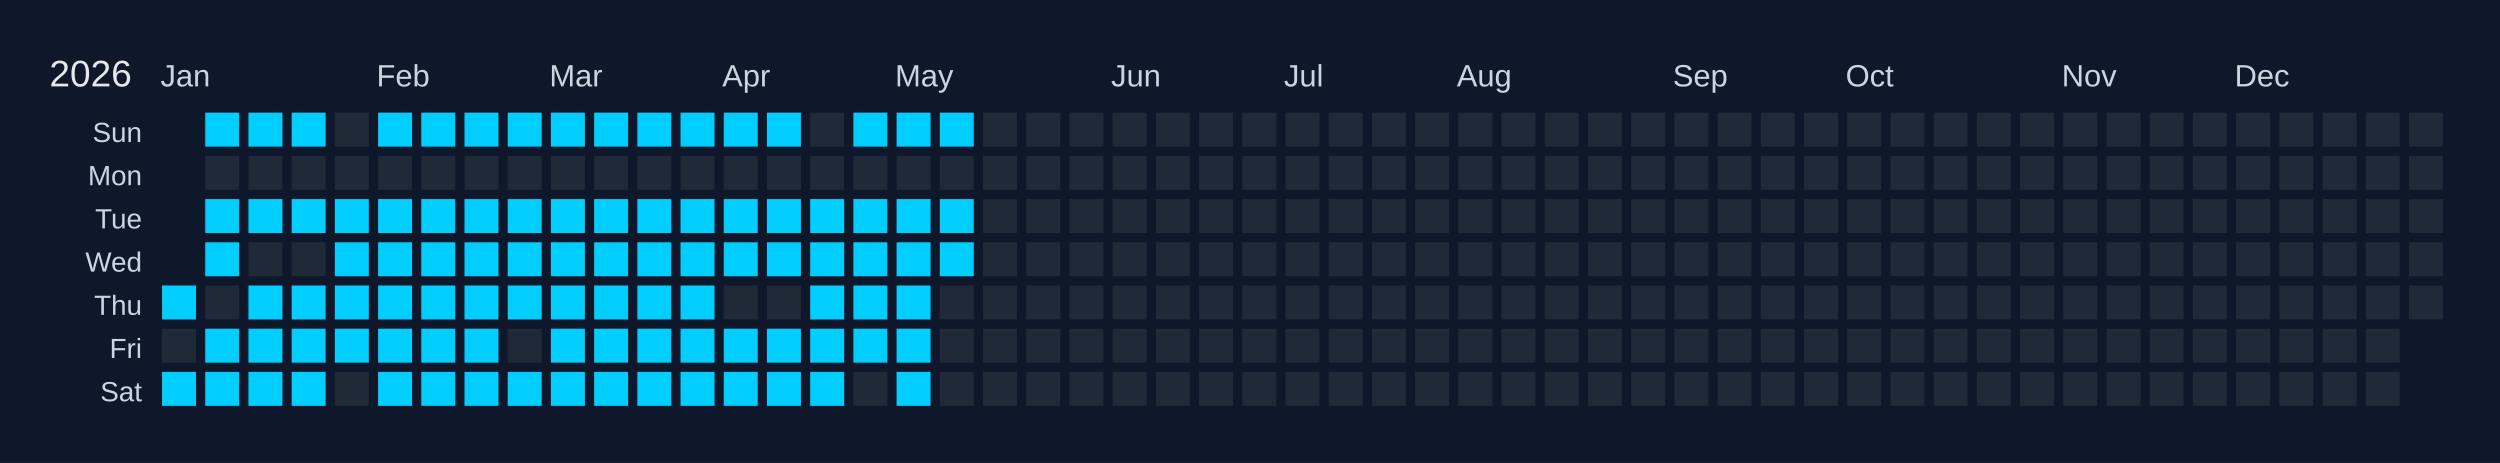
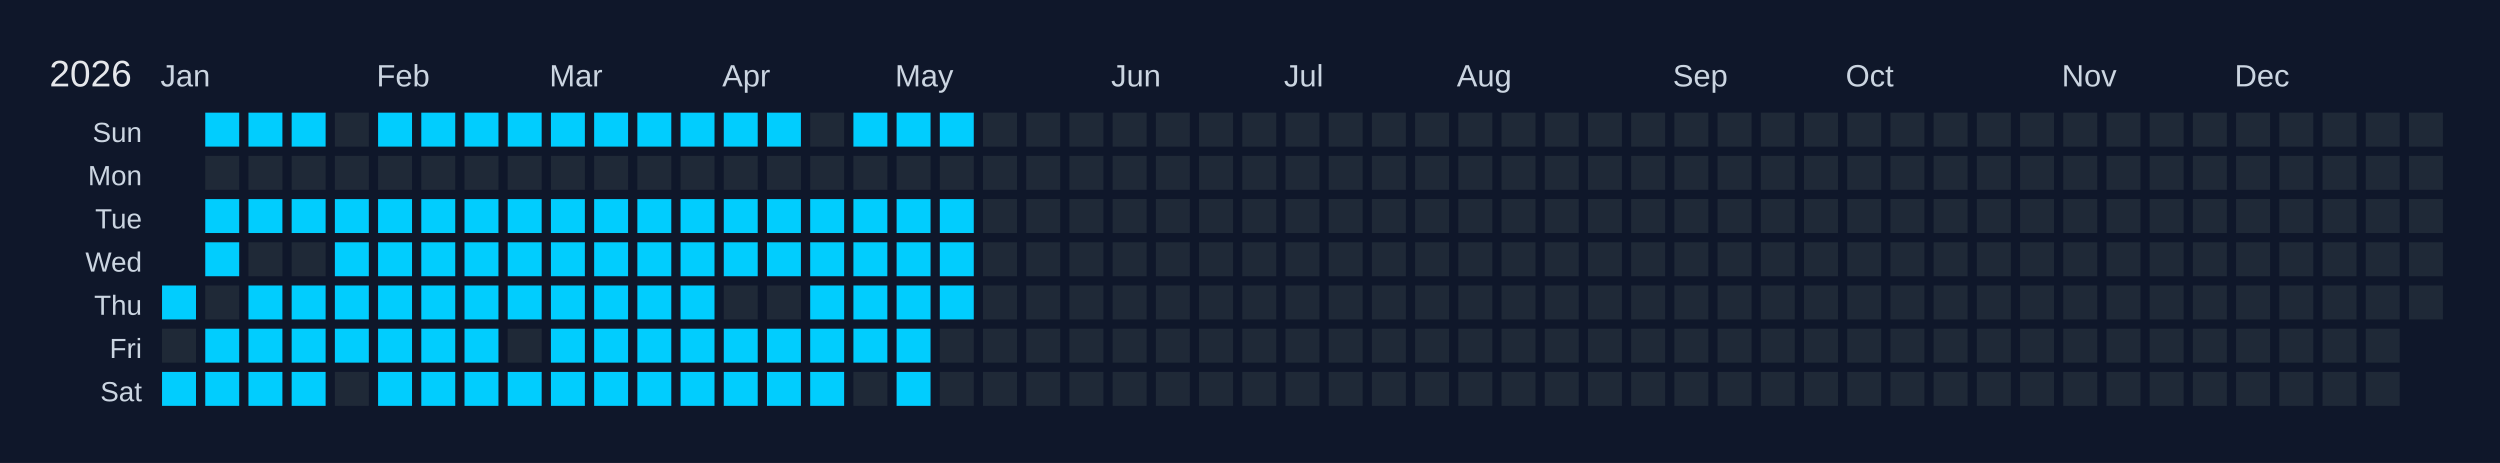
<svg xmlns="http://www.w3.org/2000/svg" width="810" height="150" viewBox="0 0 810 150">
  <rect width="810" height="150" fill="#0f172a" />
  <text x="16" y="28" font-size="12" fill="#e5e7eb" font-family="Arial, sans-serif">2026</text>
  <text x="52" y="28" font-size="10" fill="#cbd5e1" font-family="Arial, sans-serif">Jan</text>
  <text x="122" y="28" font-size="10" fill="#cbd5e1" font-family="Arial, sans-serif">Feb</text>
  <text x="178" y="28" font-size="10" fill="#cbd5e1" font-family="Arial, sans-serif">Mar</text>
  <text x="234" y="28" font-size="10" fill="#cbd5e1" font-family="Arial, sans-serif">Apr</text>
  <text x="290" y="28" font-size="10" fill="#cbd5e1" font-family="Arial, sans-serif">May</text>
  <text x="360" y="28" font-size="10" fill="#cbd5e1" font-family="Arial, sans-serif">Jun</text>
  <text x="416" y="28" font-size="10" fill="#cbd5e1" font-family="Arial, sans-serif">Jul</text>
  <text x="472" y="28" font-size="10" fill="#cbd5e1" font-family="Arial, sans-serif">Aug</text>
  <text x="542" y="28" font-size="10" fill="#cbd5e1" font-family="Arial, sans-serif">Sep</text>
  <text x="598" y="28" font-size="10" fill="#cbd5e1" font-family="Arial, sans-serif">Oct</text>
  <text x="668" y="28" font-size="10" fill="#cbd5e1" font-family="Arial, sans-serif">Nov</text>
  <text x="724" y="28" font-size="10" fill="#cbd5e1" font-family="Arial, sans-serif">Dec</text>
  <text x="46" y="46" font-size="9" fill="#cbd5e1" font-family="Arial, sans-serif" text-anchor="end">Sun</text>
  <text x="46" y="60" font-size="9" fill="#cbd5e1" font-family="Arial, sans-serif" text-anchor="end">Mon</text>
  <text x="46" y="74" font-size="9" fill="#cbd5e1" font-family="Arial, sans-serif" text-anchor="end">Tue</text>
  <text x="46" y="88" font-size="9" fill="#cbd5e1" font-family="Arial, sans-serif" text-anchor="end">Wed</text>
  <text x="46" y="102" font-size="9" fill="#cbd5e1" font-family="Arial, sans-serif" text-anchor="end">Thu</text>
  <text x="46" y="116" font-size="9" fill="#cbd5e1" font-family="Arial, sans-serif" text-anchor="end">Fri</text>
  <text x="46" y="130" font-size="9" fill="#cbd5e1" font-family="Arial, sans-serif" text-anchor="end">Sat</text>
  <g transform="translate(52,36)">
    <rect x="0" y="0" width="12" height="12" fill="#0f172a" stroke="#0f172a" stroke-width="1" />
    <rect x="0" y="14" width="12" height="12" fill="#0f172a" stroke="#0f172a" stroke-width="1" />
    <rect x="0" y="28" width="12" height="12" fill="#0f172a" stroke="#0f172a" stroke-width="1" />
    <rect x="0" y="42" width="12" height="12" fill="#0f172a" stroke="#0f172a" stroke-width="1" />
    <rect x="0" y="56" width="12" height="12" fill="#01cdfe" stroke="#0f172a" stroke-width="1" data-date="2026-01-01" />
    <rect x="0" y="70" width="12" height="12" fill="#1f2937" stroke="#0f172a" stroke-width="1" data-date="2026-01-02" />
    <rect x="0" y="84" width="12" height="12" fill="#01cdfe" stroke="#0f172a" stroke-width="1" data-date="2026-01-03" />
    <rect x="14" y="0" width="12" height="12" fill="#01cdfe" stroke="#0f172a" stroke-width="1" data-date="2026-01-04" />
    <rect x="14" y="14" width="12" height="12" fill="#1f2937" stroke="#0f172a" stroke-width="1" data-date="2026-01-05" />
    <rect x="14" y="28" width="12" height="12" fill="#01cdfe" stroke="#0f172a" stroke-width="1" data-date="2026-01-06" />
    <rect x="14" y="42" width="12" height="12" fill="#01cdfe" stroke="#0f172a" stroke-width="1" data-date="2026-01-07" />
    <rect x="14" y="56" width="12" height="12" fill="#1f2937" stroke="#0f172a" stroke-width="1" data-date="2026-01-08" />
    <rect x="14" y="70" width="12" height="12" fill="#01cdfe" stroke="#0f172a" stroke-width="1" data-date="2026-01-09" />
    <rect x="14" y="84" width="12" height="12" fill="#01cdfe" stroke="#0f172a" stroke-width="1" data-date="2026-01-10" />
    <rect x="28" y="0" width="12" height="12" fill="#01cdfe" stroke="#0f172a" stroke-width="1" data-date="2026-01-11" />
    <rect x="28" y="14" width="12" height="12" fill="#1f2937" stroke="#0f172a" stroke-width="1" data-date="2026-01-12" />
    <rect x="28" y="28" width="12" height="12" fill="#01cdfe" stroke="#0f172a" stroke-width="1" data-date="2026-01-13" />
    <rect x="28" y="42" width="12" height="12" fill="#1f2937" stroke="#0f172a" stroke-width="1" data-date="2026-01-14" />
    <rect x="28" y="56" width="12" height="12" fill="#01cdfe" stroke="#0f172a" stroke-width="1" data-date="2026-01-15" />
    <rect x="28" y="70" width="12" height="12" fill="#01cdfe" stroke="#0f172a" stroke-width="1" data-date="2026-01-16" />
    <rect x="28" y="84" width="12" height="12" fill="#01cdfe" stroke="#0f172a" stroke-width="1" data-date="2026-01-17" />
    <rect x="42" y="0" width="12" height="12" fill="#01cdfe" stroke="#0f172a" stroke-width="1" data-date="2026-01-18" />
    <rect x="42" y="14" width="12" height="12" fill="#1f2937" stroke="#0f172a" stroke-width="1" data-date="2026-01-19" />
    <rect x="42" y="28" width="12" height="12" fill="#01cdfe" stroke="#0f172a" stroke-width="1" data-date="2026-01-20" />
    <rect x="42" y="42" width="12" height="12" fill="#1f2937" stroke="#0f172a" stroke-width="1" data-date="2026-01-21" />
    <rect x="42" y="56" width="12" height="12" fill="#01cdfe" stroke="#0f172a" stroke-width="1" data-date="2026-01-22" />
    <rect x="42" y="70" width="12" height="12" fill="#01cdfe" stroke="#0f172a" stroke-width="1" data-date="2026-01-23" />
    <rect x="42" y="84" width="12" height="12" fill="#01cdfe" stroke="#0f172a" stroke-width="1" data-date="2026-01-24" />
    <rect x="56" y="0" width="12" height="12" fill="#1f2937" stroke="#0f172a" stroke-width="1" data-date="2026-01-25" />
    <rect x="56" y="14" width="12" height="12" fill="#1f2937" stroke="#0f172a" stroke-width="1" data-date="2026-01-26" />
    <rect x="56" y="28" width="12" height="12" fill="#01cdfe" stroke="#0f172a" stroke-width="1" data-date="2026-01-27" />
    <rect x="56" y="42" width="12" height="12" fill="#01cdfe" stroke="#0f172a" stroke-width="1" data-date="2026-01-28" />
    <rect x="56" y="56" width="12" height="12" fill="#01cdfe" stroke="#0f172a" stroke-width="1" data-date="2026-01-29" />
    <rect x="56" y="70" width="12" height="12" fill="#01cdfe" stroke="#0f172a" stroke-width="1" data-date="2026-01-30" />
    <rect x="56" y="84" width="12" height="12" fill="#1f2937" stroke="#0f172a" stroke-width="1" data-date="2026-01-31" />
    <rect x="70" y="0" width="12" height="12" fill="#01cdfe" stroke="#0f172a" stroke-width="1" data-date="2026-02-01" />
    <rect x="70" y="14" width="12" height="12" fill="#1f2937" stroke="#0f172a" stroke-width="1" data-date="2026-02-02" />
    <rect x="70" y="28" width="12" height="12" fill="#01cdfe" stroke="#0f172a" stroke-width="1" data-date="2026-02-03" />
    <rect x="70" y="42" width="12" height="12" fill="#01cdfe" stroke="#0f172a" stroke-width="1" data-date="2026-02-04" />
    <rect x="70" y="56" width="12" height="12" fill="#01cdfe" stroke="#0f172a" stroke-width="1" data-date="2026-02-05" />
    <rect x="70" y="70" width="12" height="12" fill="#01cdfe" stroke="#0f172a" stroke-width="1" data-date="2026-02-06" />
    <rect x="70" y="84" width="12" height="12" fill="#01cdfe" stroke="#0f172a" stroke-width="1" data-date="2026-02-07" />
    <rect x="84" y="0" width="12" height="12" fill="#01cdfe" stroke="#0f172a" stroke-width="1" data-date="2026-02-08" />
    <rect x="84" y="14" width="12" height="12" fill="#1f2937" stroke="#0f172a" stroke-width="1" data-date="2026-02-09" />
    <rect x="84" y="28" width="12" height="12" fill="#01cdfe" stroke="#0f172a" stroke-width="1" data-date="2026-02-10" />
    <rect x="84" y="42" width="12" height="12" fill="#01cdfe" stroke="#0f172a" stroke-width="1" data-date="2026-02-11" />
    <rect x="84" y="56" width="12" height="12" fill="#01cdfe" stroke="#0f172a" stroke-width="1" data-date="2026-02-12" />
    <rect x="84" y="70" width="12" height="12" fill="#01cdfe" stroke="#0f172a" stroke-width="1" data-date="2026-02-13" />
    <rect x="84" y="84" width="12" height="12" fill="#01cdfe" stroke="#0f172a" stroke-width="1" data-date="2026-02-14" />
    <rect x="98" y="0" width="12" height="12" fill="#01cdfe" stroke="#0f172a" stroke-width="1" data-date="2026-02-15" />
    <rect x="98" y="14" width="12" height="12" fill="#1f2937" stroke="#0f172a" stroke-width="1" data-date="2026-02-16" />
    <rect x="98" y="28" width="12" height="12" fill="#01cdfe" stroke="#0f172a" stroke-width="1" data-date="2026-02-17" />
    <rect x="98" y="42" width="12" height="12" fill="#01cdfe" stroke="#0f172a" stroke-width="1" data-date="2026-02-18" />
    <rect x="98" y="56" width="12" height="12" fill="#01cdfe" stroke="#0f172a" stroke-width="1" data-date="2026-02-19" />
    <rect x="98" y="70" width="12" height="12" fill="#01cdfe" stroke="#0f172a" stroke-width="1" data-date="2026-02-20" />
    <rect x="98" y="84" width="12" height="12" fill="#01cdfe" stroke="#0f172a" stroke-width="1" data-date="2026-02-21" />
    <rect x="112" y="0" width="12" height="12" fill="#01cdfe" stroke="#0f172a" stroke-width="1" data-date="2026-02-22" />
    <rect x="112" y="14" width="12" height="12" fill="#1f2937" stroke="#0f172a" stroke-width="1" data-date="2026-02-23" />
    <rect x="112" y="28" width="12" height="12" fill="#01cdfe" stroke="#0f172a" stroke-width="1" data-date="2026-02-24" />
    <rect x="112" y="42" width="12" height="12" fill="#01cdfe" stroke="#0f172a" stroke-width="1" data-date="2026-02-25" />
    <rect x="112" y="56" width="12" height="12" fill="#01cdfe" stroke="#0f172a" stroke-width="1" data-date="2026-02-26" />
    <rect x="112" y="70" width="12" height="12" fill="#1f2937" stroke="#0f172a" stroke-width="1" data-date="2026-02-27" />
    <rect x="112" y="84" width="12" height="12" fill="#01cdfe" stroke="#0f172a" stroke-width="1" data-date="2026-02-28" />
    <rect x="126" y="0" width="12" height="12" fill="#01cdfe" stroke="#0f172a" stroke-width="1" data-date="2026-03-01" />
    <rect x="126" y="14" width="12" height="12" fill="#1f2937" stroke="#0f172a" stroke-width="1" data-date="2026-03-02" />
    <rect x="126" y="28" width="12" height="12" fill="#01cdfe" stroke="#0f172a" stroke-width="1" data-date="2026-03-03" />
    <rect x="126" y="42" width="12" height="12" fill="#01cdfe" stroke="#0f172a" stroke-width="1" data-date="2026-03-04" />
    <rect x="126" y="56" width="12" height="12" fill="#01cdfe" stroke="#0f172a" stroke-width="1" data-date="2026-03-05" />
    <rect x="126" y="70" width="12" height="12" fill="#01cdfe" stroke="#0f172a" stroke-width="1" data-date="2026-03-06" />
    <rect x="126" y="84" width="12" height="12" fill="#01cdfe" stroke="#0f172a" stroke-width="1" data-date="2026-03-07" />
    <rect x="140" y="0" width="12" height="12" fill="#01cdfe" stroke="#0f172a" stroke-width="1" data-date="2026-03-08" />
    <rect x="140" y="14" width="12" height="12" fill="#1f2937" stroke="#0f172a" stroke-width="1" data-date="2026-03-09" />
    <rect x="140" y="28" width="12" height="12" fill="#01cdfe" stroke="#0f172a" stroke-width="1" data-date="2026-03-10" />
    <rect x="140" y="42" width="12" height="12" fill="#01cdfe" stroke="#0f172a" stroke-width="1" data-date="2026-03-11" />
    <rect x="140" y="56" width="12" height="12" fill="#01cdfe" stroke="#0f172a" stroke-width="1" data-date="2026-03-12" />
    <rect x="140" y="70" width="12" height="12" fill="#01cdfe" stroke="#0f172a" stroke-width="1" data-date="2026-03-13" />
    <rect x="140" y="84" width="12" height="12" fill="#01cdfe" stroke="#0f172a" stroke-width="1" data-date="2026-03-14" />
    <rect x="154" y="0" width="12" height="12" fill="#01cdfe" stroke="#0f172a" stroke-width="1" data-date="2026-03-15" />
    <rect x="154" y="14" width="12" height="12" fill="#1f2937" stroke="#0f172a" stroke-width="1" data-date="2026-03-16" />
    <rect x="154" y="28" width="12" height="12" fill="#01cdfe" stroke="#0f172a" stroke-width="1" data-date="2026-03-17" />
    <rect x="154" y="42" width="12" height="12" fill="#01cdfe" stroke="#0f172a" stroke-width="1" data-date="2026-03-18" />
    <rect x="154" y="56" width="12" height="12" fill="#01cdfe" stroke="#0f172a" stroke-width="1" data-date="2026-03-19" />
    <rect x="154" y="70" width="12" height="12" fill="#01cdfe" stroke="#0f172a" stroke-width="1" data-date="2026-03-20" />
    <rect x="154" y="84" width="12" height="12" fill="#01cdfe" stroke="#0f172a" stroke-width="1" data-date="2026-03-21" />
    <rect x="168" y="0" width="12" height="12" fill="#01cdfe" stroke="#0f172a" stroke-width="1" data-date="2026-03-22" />
    <rect x="168" y="14" width="12" height="12" fill="#1f2937" stroke="#0f172a" stroke-width="1" data-date="2026-03-23" />
    <rect x="168" y="28" width="12" height="12" fill="#01cdfe" stroke="#0f172a" stroke-width="1" data-date="2026-03-24" />
    <rect x="168" y="42" width="12" height="12" fill="#01cdfe" stroke="#0f172a" stroke-width="1" data-date="2026-03-25" />
    <rect x="168" y="56" width="12" height="12" fill="#01cdfe" stroke="#0f172a" stroke-width="1" data-date="2026-03-26" />
    <rect x="168" y="70" width="12" height="12" fill="#01cdfe" stroke="#0f172a" stroke-width="1" data-date="2026-03-27" />
    <rect x="168" y="84" width="12" height="12" fill="#01cdfe" stroke="#0f172a" stroke-width="1" data-date="2026-03-28" />
    <rect x="182" y="0" width="12" height="12" fill="#01cdfe" stroke="#0f172a" stroke-width="1" data-date="2026-03-29" />
    <rect x="182" y="14" width="12" height="12" fill="#1f2937" stroke="#0f172a" stroke-width="1" data-date="2026-03-30" />
    <rect x="182" y="28" width="12" height="12" fill="#01cdfe" stroke="#0f172a" stroke-width="1" data-date="2026-03-31" />
    <rect x="182" y="42" width="12" height="12" fill="#01cdfe" stroke="#0f172a" stroke-width="1" data-date="2026-04-01" />
    <rect x="182" y="56" width="12" height="12" fill="#1f2937" stroke="#0f172a" stroke-width="1" data-date="2026-04-02" />
    <rect x="182" y="70" width="12" height="12" fill="#01cdfe" stroke="#0f172a" stroke-width="1" data-date="2026-04-03" />
    <rect x="182" y="84" width="12" height="12" fill="#01cdfe" stroke="#0f172a" stroke-width="1" data-date="2026-04-04" />
    <rect x="196" y="0" width="12" height="12" fill="#01cdfe" stroke="#0f172a" stroke-width="1" data-date="2026-04-05" />
    <rect x="196" y="14" width="12" height="12" fill="#1f2937" stroke="#0f172a" stroke-width="1" data-date="2026-04-06" />
    <rect x="196" y="28" width="12" height="12" fill="#01cdfe" stroke="#0f172a" stroke-width="1" data-date="2026-04-07" />
    <rect x="196" y="42" width="12" height="12" fill="#01cdfe" stroke="#0f172a" stroke-width="1" data-date="2026-04-08" />
    <rect x="196" y="56" width="12" height="12" fill="#1f2937" stroke="#0f172a" stroke-width="1" data-date="2026-04-09" />
    <rect x="196" y="70" width="12" height="12" fill="#01cdfe" stroke="#0f172a" stroke-width="1" data-date="2026-04-10" />
    <rect x="196" y="84" width="12" height="12" fill="#01cdfe" stroke="#0f172a" stroke-width="1" data-date="2026-04-11" />
    <rect x="210" y="0" width="12" height="12" fill="#1f2937" stroke="#0f172a" stroke-width="1" data-date="2026-04-12" />
    <rect x="210" y="14" width="12" height="12" fill="#1f2937" stroke="#0f172a" stroke-width="1" data-date="2026-04-13" />
    <rect x="210" y="28" width="12" height="12" fill="#01cdfe" stroke="#0f172a" stroke-width="1" data-date="2026-04-14" />
    <rect x="210" y="42" width="12" height="12" fill="#01cdfe" stroke="#0f172a" stroke-width="1" data-date="2026-04-15" />
    <rect x="210" y="56" width="12" height="12" fill="#01cdfe" stroke="#0f172a" stroke-width="1" data-date="2026-04-16" />
    <rect x="210" y="70" width="12" height="12" fill="#01cdfe" stroke="#0f172a" stroke-width="1" data-date="2026-04-17" />
    <rect x="210" y="84" width="12" height="12" fill="#01cdfe" stroke="#0f172a" stroke-width="1" data-date="2026-04-18" />
    <rect x="224" y="0" width="12" height="12" fill="#01cdfe" stroke="#0f172a" stroke-width="1" data-date="2026-04-19" />
    <rect x="224" y="14" width="12" height="12" fill="#1f2937" stroke="#0f172a" stroke-width="1" data-date="2026-04-20" />
    <rect x="224" y="28" width="12" height="12" fill="#01cdfe" stroke="#0f172a" stroke-width="1" data-date="2026-04-21" />
    <rect x="224" y="42" width="12" height="12" fill="#01cdfe" stroke="#0f172a" stroke-width="1" data-date="2026-04-22" />
    <rect x="224" y="56" width="12" height="12" fill="#01cdfe" stroke="#0f172a" stroke-width="1" data-date="2026-04-23" />
    <rect x="224" y="70" width="12" height="12" fill="#01cdfe" stroke="#0f172a" stroke-width="1" data-date="2026-04-24" />
    <rect x="224" y="84" width="12" height="12" fill="#1f2937" stroke="#0f172a" stroke-width="1" data-date="2026-04-25" />
    <rect x="238" y="0" width="12" height="12" fill="#01cdfe" stroke="#0f172a" stroke-width="1" data-date="2026-04-26" />
    <rect x="238" y="14" width="12" height="12" fill="#1f2937" stroke="#0f172a" stroke-width="1" data-date="2026-04-27" />
    <rect x="238" y="28" width="12" height="12" fill="#01cdfe" stroke="#0f172a" stroke-width="1" data-date="2026-04-28" />
    <rect x="238" y="42" width="12" height="12" fill="#01cdfe" stroke="#0f172a" stroke-width="1" data-date="2026-04-29" />
    <rect x="238" y="56" width="12" height="12" fill="#01cdfe" stroke="#0f172a" stroke-width="1" data-date="2026-04-30" />
    <rect x="238" y="70" width="12" height="12" fill="#01cdfe" stroke="#0f172a" stroke-width="1" data-date="2026-05-01" />
    <rect x="238" y="84" width="12" height="12" fill="#01cdfe" stroke="#0f172a" stroke-width="1" data-date="2026-05-02" />
    <rect x="252" y="0" width="12" height="12" fill="#01cdfe" stroke="#0f172a" stroke-width="1" data-date="2026-05-03" />
    <rect x="252" y="14" width="12" height="12" fill="#1f2937" stroke="#0f172a" stroke-width="1" data-date="2026-05-04" />
    <rect x="252" y="28" width="12" height="12" fill="#01cdfe" stroke="#0f172a" stroke-width="1" data-date="2026-05-05" />
    <rect x="252" y="42" width="12" height="12" fill="#01cdfe" stroke="#0f172a" stroke-width="1" data-date="2026-05-06" />
-     <rect x="252" y="56" width="12" height="12" fill="#1f2937" stroke="#0f172a" stroke-width="1" data-date="2026-05-07" />
+     <rect x="252" y="56" width="12" height="12" fill="#01cdfe" stroke="#0f172a" stroke-width="1" data-date="2026-05-07" />
    <rect x="252" y="70" width="12" height="12" fill="#1f2937" stroke="#0f172a" stroke-width="1" data-date="2026-05-08" />
    <rect x="252" y="84" width="12" height="12" fill="#1f2937" stroke="#0f172a" stroke-width="1" data-date="2026-05-09" />
    <rect x="266" y="0" width="12" height="12" fill="#1f2937" stroke="#0f172a" stroke-width="1" data-date="2026-05-10" />
    <rect x="266" y="14" width="12" height="12" fill="#1f2937" stroke="#0f172a" stroke-width="1" data-date="2026-05-11" />
    <rect x="266" y="28" width="12" height="12" fill="#1f2937" stroke="#0f172a" stroke-width="1" data-date="2026-05-12" />
    <rect x="266" y="42" width="12" height="12" fill="#1f2937" stroke="#0f172a" stroke-width="1" data-date="2026-05-13" />
    <rect x="266" y="56" width="12" height="12" fill="#1f2937" stroke="#0f172a" stroke-width="1" data-date="2026-05-14" />
    <rect x="266" y="70" width="12" height="12" fill="#1f2937" stroke="#0f172a" stroke-width="1" data-date="2026-05-15" />
    <rect x="266" y="84" width="12" height="12" fill="#1f2937" stroke="#0f172a" stroke-width="1" data-date="2026-05-16" />
    <rect x="280" y="0" width="12" height="12" fill="#1f2937" stroke="#0f172a" stroke-width="1" data-date="2026-05-17" />
    <rect x="280" y="14" width="12" height="12" fill="#1f2937" stroke="#0f172a" stroke-width="1" data-date="2026-05-18" />
    <rect x="280" y="28" width="12" height="12" fill="#1f2937" stroke="#0f172a" stroke-width="1" data-date="2026-05-19" />
    <rect x="280" y="42" width="12" height="12" fill="#1f2937" stroke="#0f172a" stroke-width="1" data-date="2026-05-20" />
    <rect x="280" y="56" width="12" height="12" fill="#1f2937" stroke="#0f172a" stroke-width="1" data-date="2026-05-21" />
    <rect x="280" y="70" width="12" height="12" fill="#1f2937" stroke="#0f172a" stroke-width="1" data-date="2026-05-22" />
    <rect x="280" y="84" width="12" height="12" fill="#1f2937" stroke="#0f172a" stroke-width="1" data-date="2026-05-23" />
    <rect x="294" y="0" width="12" height="12" fill="#1f2937" stroke="#0f172a" stroke-width="1" data-date="2026-05-24" />
    <rect x="294" y="14" width="12" height="12" fill="#1f2937" stroke="#0f172a" stroke-width="1" data-date="2026-05-25" />
    <rect x="294" y="28" width="12" height="12" fill="#1f2937" stroke="#0f172a" stroke-width="1" data-date="2026-05-26" />
    <rect x="294" y="42" width="12" height="12" fill="#1f2937" stroke="#0f172a" stroke-width="1" data-date="2026-05-27" />
    <rect x="294" y="56" width="12" height="12" fill="#1f2937" stroke="#0f172a" stroke-width="1" data-date="2026-05-28" />
    <rect x="294" y="70" width="12" height="12" fill="#1f2937" stroke="#0f172a" stroke-width="1" data-date="2026-05-29" />
    <rect x="294" y="84" width="12" height="12" fill="#1f2937" stroke="#0f172a" stroke-width="1" data-date="2026-05-30" />
    <rect x="308" y="0" width="12" height="12" fill="#1f2937" stroke="#0f172a" stroke-width="1" data-date="2026-05-31" />
    <rect x="308" y="14" width="12" height="12" fill="#1f2937" stroke="#0f172a" stroke-width="1" data-date="2026-06-01" />
    <rect x="308" y="28" width="12" height="12" fill="#1f2937" stroke="#0f172a" stroke-width="1" data-date="2026-06-02" />
    <rect x="308" y="42" width="12" height="12" fill="#1f2937" stroke="#0f172a" stroke-width="1" data-date="2026-06-03" />
    <rect x="308" y="56" width="12" height="12" fill="#1f2937" stroke="#0f172a" stroke-width="1" data-date="2026-06-04" />
    <rect x="308" y="70" width="12" height="12" fill="#1f2937" stroke="#0f172a" stroke-width="1" data-date="2026-06-05" />
    <rect x="308" y="84" width="12" height="12" fill="#1f2937" stroke="#0f172a" stroke-width="1" data-date="2026-06-06" />
    <rect x="322" y="0" width="12" height="12" fill="#1f2937" stroke="#0f172a" stroke-width="1" data-date="2026-06-07" />
    <rect x="322" y="14" width="12" height="12" fill="#1f2937" stroke="#0f172a" stroke-width="1" data-date="2026-06-08" />
    <rect x="322" y="28" width="12" height="12" fill="#1f2937" stroke="#0f172a" stroke-width="1" data-date="2026-06-09" />
    <rect x="322" y="42" width="12" height="12" fill="#1f2937" stroke="#0f172a" stroke-width="1" data-date="2026-06-10" />
    <rect x="322" y="56" width="12" height="12" fill="#1f2937" stroke="#0f172a" stroke-width="1" data-date="2026-06-11" />
    <rect x="322" y="70" width="12" height="12" fill="#1f2937" stroke="#0f172a" stroke-width="1" data-date="2026-06-12" />
    <rect x="322" y="84" width="12" height="12" fill="#1f2937" stroke="#0f172a" stroke-width="1" data-date="2026-06-13" />
    <rect x="336" y="0" width="12" height="12" fill="#1f2937" stroke="#0f172a" stroke-width="1" data-date="2026-06-14" />
    <rect x="336" y="14" width="12" height="12" fill="#1f2937" stroke="#0f172a" stroke-width="1" data-date="2026-06-15" />
    <rect x="336" y="28" width="12" height="12" fill="#1f2937" stroke="#0f172a" stroke-width="1" data-date="2026-06-16" />
    <rect x="336" y="42" width="12" height="12" fill="#1f2937" stroke="#0f172a" stroke-width="1" data-date="2026-06-17" />
    <rect x="336" y="56" width="12" height="12" fill="#1f2937" stroke="#0f172a" stroke-width="1" data-date="2026-06-18" />
    <rect x="336" y="70" width="12" height="12" fill="#1f2937" stroke="#0f172a" stroke-width="1" data-date="2026-06-19" />
    <rect x="336" y="84" width="12" height="12" fill="#1f2937" stroke="#0f172a" stroke-width="1" data-date="2026-06-20" />
    <rect x="350" y="0" width="12" height="12" fill="#1f2937" stroke="#0f172a" stroke-width="1" data-date="2026-06-21" />
    <rect x="350" y="14" width="12" height="12" fill="#1f2937" stroke="#0f172a" stroke-width="1" data-date="2026-06-22" />
    <rect x="350" y="28" width="12" height="12" fill="#1f2937" stroke="#0f172a" stroke-width="1" data-date="2026-06-23" />
    <rect x="350" y="42" width="12" height="12" fill="#1f2937" stroke="#0f172a" stroke-width="1" data-date="2026-06-24" />
    <rect x="350" y="56" width="12" height="12" fill="#1f2937" stroke="#0f172a" stroke-width="1" data-date="2026-06-25" />
    <rect x="350" y="70" width="12" height="12" fill="#1f2937" stroke="#0f172a" stroke-width="1" data-date="2026-06-26" />
    <rect x="350" y="84" width="12" height="12" fill="#1f2937" stroke="#0f172a" stroke-width="1" data-date="2026-06-27" />
    <rect x="364" y="0" width="12" height="12" fill="#1f2937" stroke="#0f172a" stroke-width="1" data-date="2026-06-28" />
    <rect x="364" y="14" width="12" height="12" fill="#1f2937" stroke="#0f172a" stroke-width="1" data-date="2026-06-29" />
    <rect x="364" y="28" width="12" height="12" fill="#1f2937" stroke="#0f172a" stroke-width="1" data-date="2026-06-30" />
    <rect x="364" y="42" width="12" height="12" fill="#1f2937" stroke="#0f172a" stroke-width="1" data-date="2026-07-01" />
    <rect x="364" y="56" width="12" height="12" fill="#1f2937" stroke="#0f172a" stroke-width="1" data-date="2026-07-02" />
    <rect x="364" y="70" width="12" height="12" fill="#1f2937" stroke="#0f172a" stroke-width="1" data-date="2026-07-03" />
    <rect x="364" y="84" width="12" height="12" fill="#1f2937" stroke="#0f172a" stroke-width="1" data-date="2026-07-04" />
    <rect x="378" y="0" width="12" height="12" fill="#1f2937" stroke="#0f172a" stroke-width="1" data-date="2026-07-05" />
    <rect x="378" y="14" width="12" height="12" fill="#1f2937" stroke="#0f172a" stroke-width="1" data-date="2026-07-06" />
    <rect x="378" y="28" width="12" height="12" fill="#1f2937" stroke="#0f172a" stroke-width="1" data-date="2026-07-07" />
    <rect x="378" y="42" width="12" height="12" fill="#1f2937" stroke="#0f172a" stroke-width="1" data-date="2026-07-08" />
    <rect x="378" y="56" width="12" height="12" fill="#1f2937" stroke="#0f172a" stroke-width="1" data-date="2026-07-09" />
    <rect x="378" y="70" width="12" height="12" fill="#1f2937" stroke="#0f172a" stroke-width="1" data-date="2026-07-10" />
    <rect x="378" y="84" width="12" height="12" fill="#1f2937" stroke="#0f172a" stroke-width="1" data-date="2026-07-11" />
    <rect x="392" y="0" width="12" height="12" fill="#1f2937" stroke="#0f172a" stroke-width="1" data-date="2026-07-12" />
    <rect x="392" y="14" width="12" height="12" fill="#1f2937" stroke="#0f172a" stroke-width="1" data-date="2026-07-13" />
    <rect x="392" y="28" width="12" height="12" fill="#1f2937" stroke="#0f172a" stroke-width="1" data-date="2026-07-14" />
    <rect x="392" y="42" width="12" height="12" fill="#1f2937" stroke="#0f172a" stroke-width="1" data-date="2026-07-15" />
    <rect x="392" y="56" width="12" height="12" fill="#1f2937" stroke="#0f172a" stroke-width="1" data-date="2026-07-16" />
    <rect x="392" y="70" width="12" height="12" fill="#1f2937" stroke="#0f172a" stroke-width="1" data-date="2026-07-17" />
    <rect x="392" y="84" width="12" height="12" fill="#1f2937" stroke="#0f172a" stroke-width="1" data-date="2026-07-18" />
    <rect x="406" y="0" width="12" height="12" fill="#1f2937" stroke="#0f172a" stroke-width="1" data-date="2026-07-19" />
    <rect x="406" y="14" width="12" height="12" fill="#1f2937" stroke="#0f172a" stroke-width="1" data-date="2026-07-20" />
    <rect x="406" y="28" width="12" height="12" fill="#1f2937" stroke="#0f172a" stroke-width="1" data-date="2026-07-21" />
    <rect x="406" y="42" width="12" height="12" fill="#1f2937" stroke="#0f172a" stroke-width="1" data-date="2026-07-22" />
    <rect x="406" y="56" width="12" height="12" fill="#1f2937" stroke="#0f172a" stroke-width="1" data-date="2026-07-23" />
    <rect x="406" y="70" width="12" height="12" fill="#1f2937" stroke="#0f172a" stroke-width="1" data-date="2026-07-24" />
    <rect x="406" y="84" width="12" height="12" fill="#1f2937" stroke="#0f172a" stroke-width="1" data-date="2026-07-25" />
    <rect x="420" y="0" width="12" height="12" fill="#1f2937" stroke="#0f172a" stroke-width="1" data-date="2026-07-26" />
    <rect x="420" y="14" width="12" height="12" fill="#1f2937" stroke="#0f172a" stroke-width="1" data-date="2026-07-27" />
    <rect x="420" y="28" width="12" height="12" fill="#1f2937" stroke="#0f172a" stroke-width="1" data-date="2026-07-28" />
    <rect x="420" y="42" width="12" height="12" fill="#1f2937" stroke="#0f172a" stroke-width="1" data-date="2026-07-29" />
    <rect x="420" y="56" width="12" height="12" fill="#1f2937" stroke="#0f172a" stroke-width="1" data-date="2026-07-30" />
    <rect x="420" y="70" width="12" height="12" fill="#1f2937" stroke="#0f172a" stroke-width="1" data-date="2026-07-31" />
    <rect x="420" y="84" width="12" height="12" fill="#1f2937" stroke="#0f172a" stroke-width="1" data-date="2026-08-01" />
    <rect x="434" y="0" width="12" height="12" fill="#1f2937" stroke="#0f172a" stroke-width="1" data-date="2026-08-02" />
    <rect x="434" y="14" width="12" height="12" fill="#1f2937" stroke="#0f172a" stroke-width="1" data-date="2026-08-03" />
    <rect x="434" y="28" width="12" height="12" fill="#1f2937" stroke="#0f172a" stroke-width="1" data-date="2026-08-04" />
    <rect x="434" y="42" width="12" height="12" fill="#1f2937" stroke="#0f172a" stroke-width="1" data-date="2026-08-05" />
    <rect x="434" y="56" width="12" height="12" fill="#1f2937" stroke="#0f172a" stroke-width="1" data-date="2026-08-06" />
    <rect x="434" y="70" width="12" height="12" fill="#1f2937" stroke="#0f172a" stroke-width="1" data-date="2026-08-07" />
    <rect x="434" y="84" width="12" height="12" fill="#1f2937" stroke="#0f172a" stroke-width="1" data-date="2026-08-08" />
    <rect x="448" y="0" width="12" height="12" fill="#1f2937" stroke="#0f172a" stroke-width="1" data-date="2026-08-09" />
    <rect x="448" y="14" width="12" height="12" fill="#1f2937" stroke="#0f172a" stroke-width="1" data-date="2026-08-10" />
    <rect x="448" y="28" width="12" height="12" fill="#1f2937" stroke="#0f172a" stroke-width="1" data-date="2026-08-11" />
    <rect x="448" y="42" width="12" height="12" fill="#1f2937" stroke="#0f172a" stroke-width="1" data-date="2026-08-12" />
    <rect x="448" y="56" width="12" height="12" fill="#1f2937" stroke="#0f172a" stroke-width="1" data-date="2026-08-13" />
    <rect x="448" y="70" width="12" height="12" fill="#1f2937" stroke="#0f172a" stroke-width="1" data-date="2026-08-14" />
    <rect x="448" y="84" width="12" height="12" fill="#1f2937" stroke="#0f172a" stroke-width="1" data-date="2026-08-15" />
    <rect x="462" y="0" width="12" height="12" fill="#1f2937" stroke="#0f172a" stroke-width="1" data-date="2026-08-16" />
    <rect x="462" y="14" width="12" height="12" fill="#1f2937" stroke="#0f172a" stroke-width="1" data-date="2026-08-17" />
    <rect x="462" y="28" width="12" height="12" fill="#1f2937" stroke="#0f172a" stroke-width="1" data-date="2026-08-18" />
    <rect x="462" y="42" width="12" height="12" fill="#1f2937" stroke="#0f172a" stroke-width="1" data-date="2026-08-19" />
    <rect x="462" y="56" width="12" height="12" fill="#1f2937" stroke="#0f172a" stroke-width="1" data-date="2026-08-20" />
    <rect x="462" y="70" width="12" height="12" fill="#1f2937" stroke="#0f172a" stroke-width="1" data-date="2026-08-21" />
    <rect x="462" y="84" width="12" height="12" fill="#1f2937" stroke="#0f172a" stroke-width="1" data-date="2026-08-22" />
    <rect x="476" y="0" width="12" height="12" fill="#1f2937" stroke="#0f172a" stroke-width="1" data-date="2026-08-23" />
    <rect x="476" y="14" width="12" height="12" fill="#1f2937" stroke="#0f172a" stroke-width="1" data-date="2026-08-24" />
    <rect x="476" y="28" width="12" height="12" fill="#1f2937" stroke="#0f172a" stroke-width="1" data-date="2026-08-25" />
    <rect x="476" y="42" width="12" height="12" fill="#1f2937" stroke="#0f172a" stroke-width="1" data-date="2026-08-26" />
    <rect x="476" y="56" width="12" height="12" fill="#1f2937" stroke="#0f172a" stroke-width="1" data-date="2026-08-27" />
    <rect x="476" y="70" width="12" height="12" fill="#1f2937" stroke="#0f172a" stroke-width="1" data-date="2026-08-28" />
    <rect x="476" y="84" width="12" height="12" fill="#1f2937" stroke="#0f172a" stroke-width="1" data-date="2026-08-29" />
    <rect x="490" y="0" width="12" height="12" fill="#1f2937" stroke="#0f172a" stroke-width="1" data-date="2026-08-30" />
    <rect x="490" y="14" width="12" height="12" fill="#1f2937" stroke="#0f172a" stroke-width="1" data-date="2026-08-31" />
    <rect x="490" y="28" width="12" height="12" fill="#1f2937" stroke="#0f172a" stroke-width="1" data-date="2026-09-01" />
    <rect x="490" y="42" width="12" height="12" fill="#1f2937" stroke="#0f172a" stroke-width="1" data-date="2026-09-02" />
    <rect x="490" y="56" width="12" height="12" fill="#1f2937" stroke="#0f172a" stroke-width="1" data-date="2026-09-03" />
    <rect x="490" y="70" width="12" height="12" fill="#1f2937" stroke="#0f172a" stroke-width="1" data-date="2026-09-04" />
    <rect x="490" y="84" width="12" height="12" fill="#1f2937" stroke="#0f172a" stroke-width="1" data-date="2026-09-05" />
    <rect x="504" y="0" width="12" height="12" fill="#1f2937" stroke="#0f172a" stroke-width="1" data-date="2026-09-06" />
    <rect x="504" y="14" width="12" height="12" fill="#1f2937" stroke="#0f172a" stroke-width="1" data-date="2026-09-07" />
    <rect x="504" y="28" width="12" height="12" fill="#1f2937" stroke="#0f172a" stroke-width="1" data-date="2026-09-08" />
    <rect x="504" y="42" width="12" height="12" fill="#1f2937" stroke="#0f172a" stroke-width="1" data-date="2026-09-09" />
    <rect x="504" y="56" width="12" height="12" fill="#1f2937" stroke="#0f172a" stroke-width="1" data-date="2026-09-10" />
    <rect x="504" y="70" width="12" height="12" fill="#1f2937" stroke="#0f172a" stroke-width="1" data-date="2026-09-11" />
    <rect x="504" y="84" width="12" height="12" fill="#1f2937" stroke="#0f172a" stroke-width="1" data-date="2026-09-12" />
    <rect x="518" y="0" width="12" height="12" fill="#1f2937" stroke="#0f172a" stroke-width="1" data-date="2026-09-13" />
    <rect x="518" y="14" width="12" height="12" fill="#1f2937" stroke="#0f172a" stroke-width="1" data-date="2026-09-14" />
    <rect x="518" y="28" width="12" height="12" fill="#1f2937" stroke="#0f172a" stroke-width="1" data-date="2026-09-15" />
    <rect x="518" y="42" width="12" height="12" fill="#1f2937" stroke="#0f172a" stroke-width="1" data-date="2026-09-16" />
    <rect x="518" y="56" width="12" height="12" fill="#1f2937" stroke="#0f172a" stroke-width="1" data-date="2026-09-17" />
    <rect x="518" y="70" width="12" height="12" fill="#1f2937" stroke="#0f172a" stroke-width="1" data-date="2026-09-18" />
    <rect x="518" y="84" width="12" height="12" fill="#1f2937" stroke="#0f172a" stroke-width="1" data-date="2026-09-19" />
    <rect x="532" y="0" width="12" height="12" fill="#1f2937" stroke="#0f172a" stroke-width="1" data-date="2026-09-20" />
    <rect x="532" y="14" width="12" height="12" fill="#1f2937" stroke="#0f172a" stroke-width="1" data-date="2026-09-21" />
    <rect x="532" y="28" width="12" height="12" fill="#1f2937" stroke="#0f172a" stroke-width="1" data-date="2026-09-22" />
    <rect x="532" y="42" width="12" height="12" fill="#1f2937" stroke="#0f172a" stroke-width="1" data-date="2026-09-23" />
    <rect x="532" y="56" width="12" height="12" fill="#1f2937" stroke="#0f172a" stroke-width="1" data-date="2026-09-24" />
    <rect x="532" y="70" width="12" height="12" fill="#1f2937" stroke="#0f172a" stroke-width="1" data-date="2026-09-25" />
    <rect x="532" y="84" width="12" height="12" fill="#1f2937" stroke="#0f172a" stroke-width="1" data-date="2026-09-26" />
    <rect x="546" y="0" width="12" height="12" fill="#1f2937" stroke="#0f172a" stroke-width="1" data-date="2026-09-27" />
    <rect x="546" y="14" width="12" height="12" fill="#1f2937" stroke="#0f172a" stroke-width="1" data-date="2026-09-28" />
    <rect x="546" y="28" width="12" height="12" fill="#1f2937" stroke="#0f172a" stroke-width="1" data-date="2026-09-29" />
    <rect x="546" y="42" width="12" height="12" fill="#1f2937" stroke="#0f172a" stroke-width="1" data-date="2026-09-30" />
    <rect x="546" y="56" width="12" height="12" fill="#1f2937" stroke="#0f172a" stroke-width="1" data-date="2026-10-01" />
    <rect x="546" y="70" width="12" height="12" fill="#1f2937" stroke="#0f172a" stroke-width="1" data-date="2026-10-02" />
    <rect x="546" y="84" width="12" height="12" fill="#1f2937" stroke="#0f172a" stroke-width="1" data-date="2026-10-03" />
    <rect x="560" y="0" width="12" height="12" fill="#1f2937" stroke="#0f172a" stroke-width="1" data-date="2026-10-04" />
    <rect x="560" y="14" width="12" height="12" fill="#1f2937" stroke="#0f172a" stroke-width="1" data-date="2026-10-05" />
    <rect x="560" y="28" width="12" height="12" fill="#1f2937" stroke="#0f172a" stroke-width="1" data-date="2026-10-06" />
    <rect x="560" y="42" width="12" height="12" fill="#1f2937" stroke="#0f172a" stroke-width="1" data-date="2026-10-07" />
    <rect x="560" y="56" width="12" height="12" fill="#1f2937" stroke="#0f172a" stroke-width="1" data-date="2026-10-08" />
    <rect x="560" y="70" width="12" height="12" fill="#1f2937" stroke="#0f172a" stroke-width="1" data-date="2026-10-09" />
    <rect x="560" y="84" width="12" height="12" fill="#1f2937" stroke="#0f172a" stroke-width="1" data-date="2026-10-10" />
    <rect x="574" y="0" width="12" height="12" fill="#1f2937" stroke="#0f172a" stroke-width="1" data-date="2026-10-11" />
    <rect x="574" y="14" width="12" height="12" fill="#1f2937" stroke="#0f172a" stroke-width="1" data-date="2026-10-12" />
    <rect x="574" y="28" width="12" height="12" fill="#1f2937" stroke="#0f172a" stroke-width="1" data-date="2026-10-13" />
    <rect x="574" y="42" width="12" height="12" fill="#1f2937" stroke="#0f172a" stroke-width="1" data-date="2026-10-14" />
    <rect x="574" y="56" width="12" height="12" fill="#1f2937" stroke="#0f172a" stroke-width="1" data-date="2026-10-15" />
    <rect x="574" y="70" width="12" height="12" fill="#1f2937" stroke="#0f172a" stroke-width="1" data-date="2026-10-16" />
    <rect x="574" y="84" width="12" height="12" fill="#1f2937" stroke="#0f172a" stroke-width="1" data-date="2026-10-17" />
    <rect x="588" y="0" width="12" height="12" fill="#1f2937" stroke="#0f172a" stroke-width="1" data-date="2026-10-18" />
    <rect x="588" y="14" width="12" height="12" fill="#1f2937" stroke="#0f172a" stroke-width="1" data-date="2026-10-19" />
    <rect x="588" y="28" width="12" height="12" fill="#1f2937" stroke="#0f172a" stroke-width="1" data-date="2026-10-20" />
    <rect x="588" y="42" width="12" height="12" fill="#1f2937" stroke="#0f172a" stroke-width="1" data-date="2026-10-21" />
    <rect x="588" y="56" width="12" height="12" fill="#1f2937" stroke="#0f172a" stroke-width="1" data-date="2026-10-22" />
    <rect x="588" y="70" width="12" height="12" fill="#1f2937" stroke="#0f172a" stroke-width="1" data-date="2026-10-23" />
    <rect x="588" y="84" width="12" height="12" fill="#1f2937" stroke="#0f172a" stroke-width="1" data-date="2026-10-24" />
    <rect x="602" y="0" width="12" height="12" fill="#1f2937" stroke="#0f172a" stroke-width="1" data-date="2026-10-25" />
    <rect x="602" y="14" width="12" height="12" fill="#1f2937" stroke="#0f172a" stroke-width="1" data-date="2026-10-26" />
    <rect x="602" y="28" width="12" height="12" fill="#1f2937" stroke="#0f172a" stroke-width="1" data-date="2026-10-27" />
    <rect x="602" y="42" width="12" height="12" fill="#1f2937" stroke="#0f172a" stroke-width="1" data-date="2026-10-28" />
    <rect x="602" y="56" width="12" height="12" fill="#1f2937" stroke="#0f172a" stroke-width="1" data-date="2026-10-29" />
    <rect x="602" y="70" width="12" height="12" fill="#1f2937" stroke="#0f172a" stroke-width="1" data-date="2026-10-30" />
    <rect x="602" y="84" width="12" height="12" fill="#1f2937" stroke="#0f172a" stroke-width="1" data-date="2026-10-31" />
    <rect x="616" y="0" width="12" height="12" fill="#1f2937" stroke="#0f172a" stroke-width="1" data-date="2026-11-01" />
    <rect x="616" y="14" width="12" height="12" fill="#1f2937" stroke="#0f172a" stroke-width="1" data-date="2026-11-02" />
    <rect x="616" y="28" width="12" height="12" fill="#1f2937" stroke="#0f172a" stroke-width="1" data-date="2026-11-03" />
    <rect x="616" y="42" width="12" height="12" fill="#1f2937" stroke="#0f172a" stroke-width="1" data-date="2026-11-04" />
    <rect x="616" y="56" width="12" height="12" fill="#1f2937" stroke="#0f172a" stroke-width="1" data-date="2026-11-05" />
    <rect x="616" y="70" width="12" height="12" fill="#1f2937" stroke="#0f172a" stroke-width="1" data-date="2026-11-06" />
    <rect x="616" y="84" width="12" height="12" fill="#1f2937" stroke="#0f172a" stroke-width="1" data-date="2026-11-07" />
    <rect x="630" y="0" width="12" height="12" fill="#1f2937" stroke="#0f172a" stroke-width="1" data-date="2026-11-08" />
    <rect x="630" y="14" width="12" height="12" fill="#1f2937" stroke="#0f172a" stroke-width="1" data-date="2026-11-09" />
    <rect x="630" y="28" width="12" height="12" fill="#1f2937" stroke="#0f172a" stroke-width="1" data-date="2026-11-10" />
    <rect x="630" y="42" width="12" height="12" fill="#1f2937" stroke="#0f172a" stroke-width="1" data-date="2026-11-11" />
    <rect x="630" y="56" width="12" height="12" fill="#1f2937" stroke="#0f172a" stroke-width="1" data-date="2026-11-12" />
    <rect x="630" y="70" width="12" height="12" fill="#1f2937" stroke="#0f172a" stroke-width="1" data-date="2026-11-13" />
    <rect x="630" y="84" width="12" height="12" fill="#1f2937" stroke="#0f172a" stroke-width="1" data-date="2026-11-14" />
    <rect x="644" y="0" width="12" height="12" fill="#1f2937" stroke="#0f172a" stroke-width="1" data-date="2026-11-15" />
    <rect x="644" y="14" width="12" height="12" fill="#1f2937" stroke="#0f172a" stroke-width="1" data-date="2026-11-16" />
    <rect x="644" y="28" width="12" height="12" fill="#1f2937" stroke="#0f172a" stroke-width="1" data-date="2026-11-17" />
    <rect x="644" y="42" width="12" height="12" fill="#1f2937" stroke="#0f172a" stroke-width="1" data-date="2026-11-18" />
    <rect x="644" y="56" width="12" height="12" fill="#1f2937" stroke="#0f172a" stroke-width="1" data-date="2026-11-19" />
    <rect x="644" y="70" width="12" height="12" fill="#1f2937" stroke="#0f172a" stroke-width="1" data-date="2026-11-20" />
    <rect x="644" y="84" width="12" height="12" fill="#1f2937" stroke="#0f172a" stroke-width="1" data-date="2026-11-21" />
    <rect x="658" y="0" width="12" height="12" fill="#1f2937" stroke="#0f172a" stroke-width="1" data-date="2026-11-22" />
    <rect x="658" y="14" width="12" height="12" fill="#1f2937" stroke="#0f172a" stroke-width="1" data-date="2026-11-23" />
    <rect x="658" y="28" width="12" height="12" fill="#1f2937" stroke="#0f172a" stroke-width="1" data-date="2026-11-24" />
    <rect x="658" y="42" width="12" height="12" fill="#1f2937" stroke="#0f172a" stroke-width="1" data-date="2026-11-25" />
    <rect x="658" y="56" width="12" height="12" fill="#1f2937" stroke="#0f172a" stroke-width="1" data-date="2026-11-26" />
    <rect x="658" y="70" width="12" height="12" fill="#1f2937" stroke="#0f172a" stroke-width="1" data-date="2026-11-27" />
    <rect x="658" y="84" width="12" height="12" fill="#1f2937" stroke="#0f172a" stroke-width="1" data-date="2026-11-28" />
    <rect x="672" y="0" width="12" height="12" fill="#1f2937" stroke="#0f172a" stroke-width="1" data-date="2026-11-29" />
    <rect x="672" y="14" width="12" height="12" fill="#1f2937" stroke="#0f172a" stroke-width="1" data-date="2026-11-30" />
    <rect x="672" y="28" width="12" height="12" fill="#1f2937" stroke="#0f172a" stroke-width="1" data-date="2026-12-01" />
    <rect x="672" y="42" width="12" height="12" fill="#1f2937" stroke="#0f172a" stroke-width="1" data-date="2026-12-02" />
    <rect x="672" y="56" width="12" height="12" fill="#1f2937" stroke="#0f172a" stroke-width="1" data-date="2026-12-03" />
    <rect x="672" y="70" width="12" height="12" fill="#1f2937" stroke="#0f172a" stroke-width="1" data-date="2026-12-04" />
    <rect x="672" y="84" width="12" height="12" fill="#1f2937" stroke="#0f172a" stroke-width="1" data-date="2026-12-05" />
    <rect x="686" y="0" width="12" height="12" fill="#1f2937" stroke="#0f172a" stroke-width="1" data-date="2026-12-06" />
    <rect x="686" y="14" width="12" height="12" fill="#1f2937" stroke="#0f172a" stroke-width="1" data-date="2026-12-07" />
    <rect x="686" y="28" width="12" height="12" fill="#1f2937" stroke="#0f172a" stroke-width="1" data-date="2026-12-08" />
    <rect x="686" y="42" width="12" height="12" fill="#1f2937" stroke="#0f172a" stroke-width="1" data-date="2026-12-09" />
    <rect x="686" y="56" width="12" height="12" fill="#1f2937" stroke="#0f172a" stroke-width="1" data-date="2026-12-10" />
    <rect x="686" y="70" width="12" height="12" fill="#1f2937" stroke="#0f172a" stroke-width="1" data-date="2026-12-11" />
    <rect x="686" y="84" width="12" height="12" fill="#1f2937" stroke="#0f172a" stroke-width="1" data-date="2026-12-12" />
    <rect x="700" y="0" width="12" height="12" fill="#1f2937" stroke="#0f172a" stroke-width="1" data-date="2026-12-13" />
    <rect x="700" y="14" width="12" height="12" fill="#1f2937" stroke="#0f172a" stroke-width="1" data-date="2026-12-14" />
    <rect x="700" y="28" width="12" height="12" fill="#1f2937" stroke="#0f172a" stroke-width="1" data-date="2026-12-15" />
    <rect x="700" y="42" width="12" height="12" fill="#1f2937" stroke="#0f172a" stroke-width="1" data-date="2026-12-16" />
    <rect x="700" y="56" width="12" height="12" fill="#1f2937" stroke="#0f172a" stroke-width="1" data-date="2026-12-17" />
    <rect x="700" y="70" width="12" height="12" fill="#1f2937" stroke="#0f172a" stroke-width="1" data-date="2026-12-18" />
    <rect x="700" y="84" width="12" height="12" fill="#1f2937" stroke="#0f172a" stroke-width="1" data-date="2026-12-19" />
    <rect x="714" y="0" width="12" height="12" fill="#1f2937" stroke="#0f172a" stroke-width="1" data-date="2026-12-20" />
    <rect x="714" y="14" width="12" height="12" fill="#1f2937" stroke="#0f172a" stroke-width="1" data-date="2026-12-21" />
    <rect x="714" y="28" width="12" height="12" fill="#1f2937" stroke="#0f172a" stroke-width="1" data-date="2026-12-22" />
    <rect x="714" y="42" width="12" height="12" fill="#1f2937" stroke="#0f172a" stroke-width="1" data-date="2026-12-23" />
    <rect x="714" y="56" width="12" height="12" fill="#1f2937" stroke="#0f172a" stroke-width="1" data-date="2026-12-24" />
    <rect x="714" y="70" width="12" height="12" fill="#1f2937" stroke="#0f172a" stroke-width="1" data-date="2026-12-25" />
    <rect x="714" y="84" width="12" height="12" fill="#1f2937" stroke="#0f172a" stroke-width="1" data-date="2026-12-26" />
    <rect x="728" y="0" width="12" height="12" fill="#1f2937" stroke="#0f172a" stroke-width="1" data-date="2026-12-27" />
    <rect x="728" y="14" width="12" height="12" fill="#1f2937" stroke="#0f172a" stroke-width="1" data-date="2026-12-28" />
    <rect x="728" y="28" width="12" height="12" fill="#1f2937" stroke="#0f172a" stroke-width="1" data-date="2026-12-29" />
    <rect x="728" y="42" width="12" height="12" fill="#1f2937" stroke="#0f172a" stroke-width="1" data-date="2026-12-30" />
    <rect x="728" y="56" width="12" height="12" fill="#1f2937" stroke="#0f172a" stroke-width="1" data-date="2026-12-31" />
    <rect x="728" y="70" width="12" height="12" fill="#0f172a" stroke="#0f172a" stroke-width="1" />
    <rect x="728" y="84" width="12" height="12" fill="#0f172a" stroke="#0f172a" stroke-width="1" />
  </g>
</svg>
